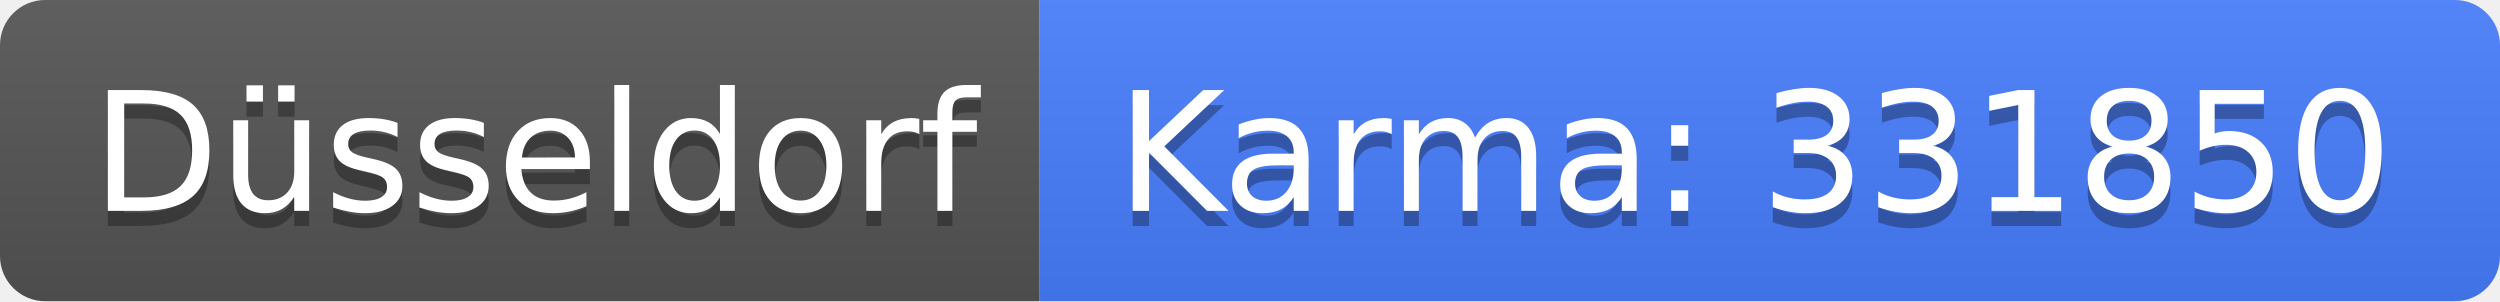
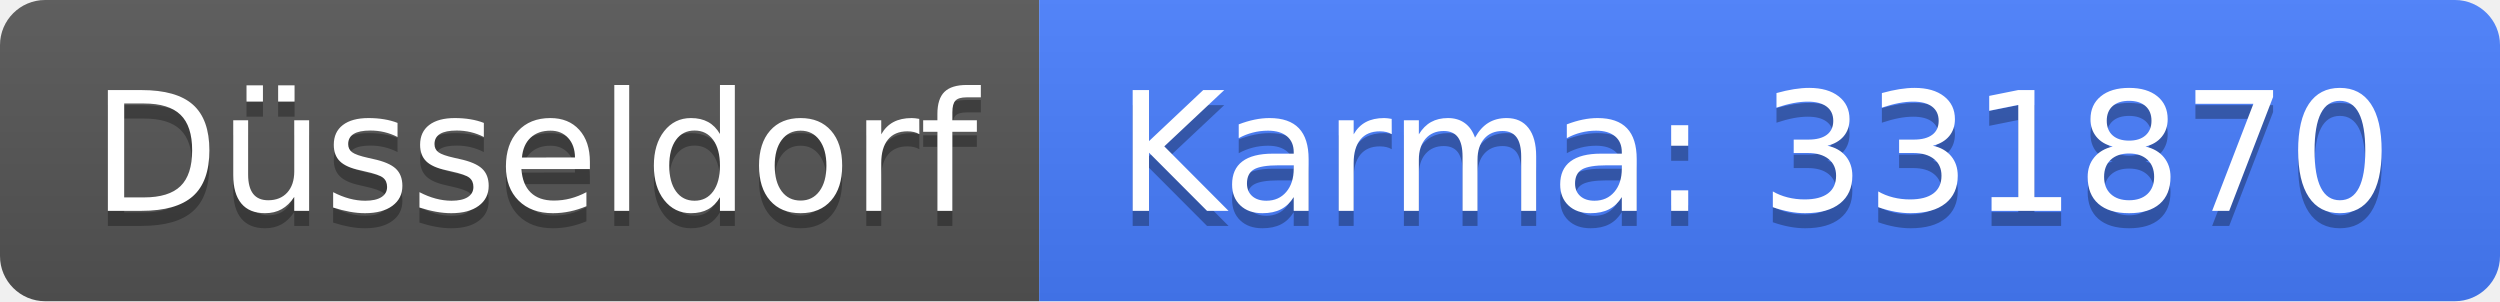
<svg xmlns="http://www.w3.org/2000/svg" width="166" height="20">
  <linearGradient id="b" x2="0" y2="100%">
    <stop offset="0" stop-color="#bbb" stop-opacity=".1" />
    <stop offset="1" stop-opacity=".1" />
  </linearGradient>
  <clipPath id="a">
    <rect width="166" height="20" rx="3" fill="#fff" />
  </clipPath>
  <g clip-path="url(#a)">
    <path fill="#555" d="M0 0h69v20H0z" />
    <path fill="#477eff" d="M69 0h97v20H69z" />
    <path fill="url(#b)" d="M0 0h166v20H0z" />
  </g>
  <g fill="#fff" text-anchor="middle" font-family="DejaVu Sans,Verdana,Geneva,sans-serif" font-size="110">
    <text x="355" y="150" fill="#010101" fill-opacity=".3" transform="scale(.1)" textLength="590">Düsseldorf</text>
    <text x="355" y="140" transform="scale(.1)" textLength="590">Düsseldorf</text>
-     <text x="1165" y="150" fill="#010101" fill-opacity=".3" transform="scale(.1)" textLength="870">Karma: 331850</text>
-     <text x="1165" y="140" transform="scale(.1)" textLength="870">Karma: 331850</text>
+     <text x="1165" y="150" fill="#010101" fill-opacity=".3" transform="scale(.1)" textLength="870">Karma: 331870</text>
+     <text x="1165" y="140" transform="scale(.1)" textLength="870">Karma: 331870</text>
  </g>
</svg>
